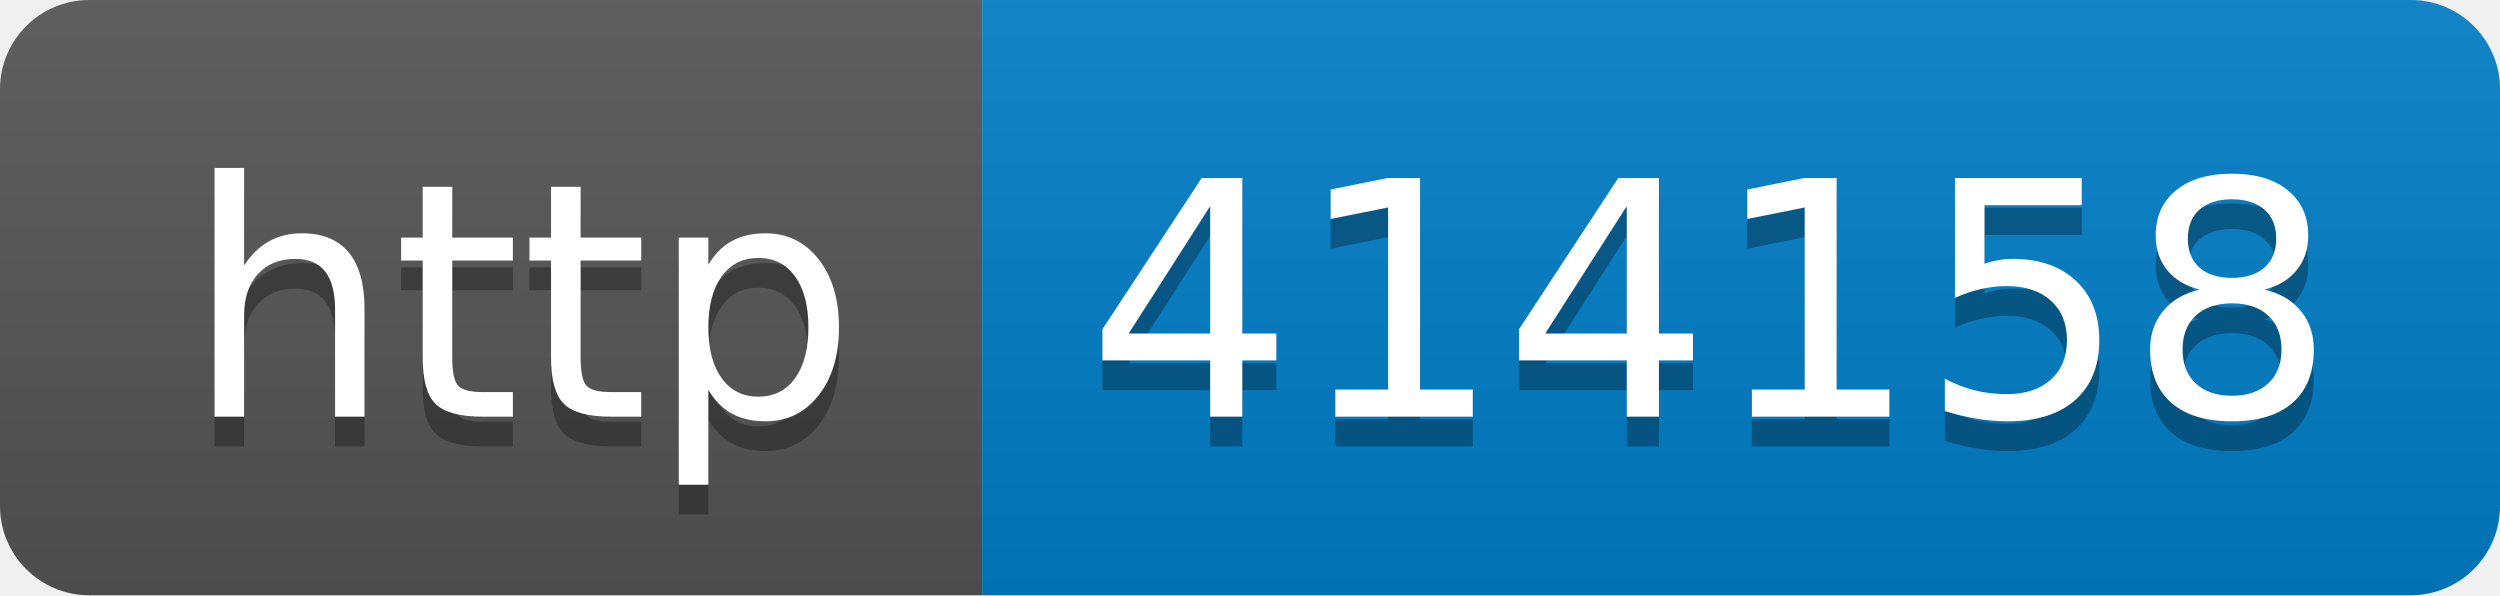
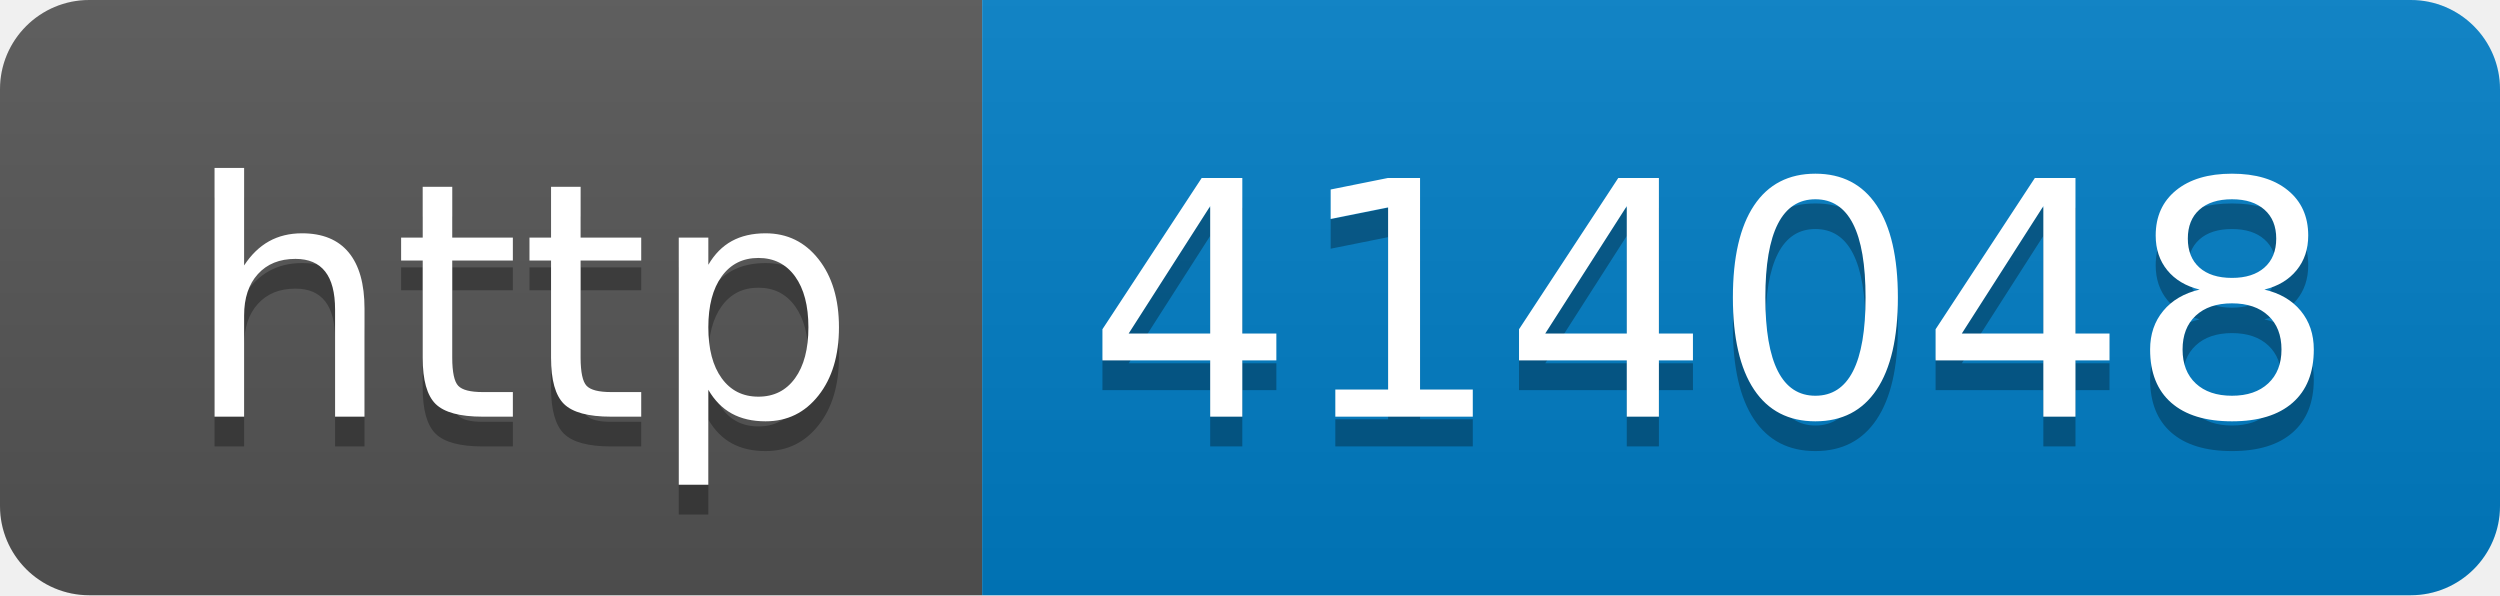
- <svg xmlns="http://www.w3.org/2000/svg" width="84" height="20" role="img" aria-label="http: 414158">
+ <svg xmlns="http://www.w3.org/2000/svg" width="84" height="20" role="img" aria-label="http: 414048">
  <linearGradient id="s" x2="0" y2="100%">
    <stop offset="0" stop-color="#bbb" stop-opacity=".1" />
    <stop offset="1" stop-opacity=".1" />
  </linearGradient>
  <clipPath id="r">
    <rect width="84" height="20" rx="3" fill="#fff" />
  </clipPath>
  <g clip-path="url(#r)">
    <rect width="33" height="20" fill="#555" />
    <rect x="33" width="51" height="20" fill="#007ec6" />
    <rect width="84" height="20" fill="url(#s)" />
  </g>
  <g fill="#fff" text-anchor="middle" font-family="Verdana,Geneva,DejaVu Sans,sans-serif" text-rendering="geometricPrecision" font-size="110">
    <text aria-hidden="true" x="175" y="150" fill="#010101" fill-opacity=".3" transform="scale(.1)" textLength="230">http</text>
    <text x="175" y="140" transform="scale(.1)" fill="#fff" textLength="230">http</text>
-     <text aria-hidden="true" x="575" y="150" fill="#010101" fill-opacity=".3" transform="scale(.1)" textLength="410">414158</text>
-     <text x="575" y="140" transform="scale(.1)" fill="#fff" textLength="410">414158</text>
+     <text aria-hidden="true" x="575" y="150" fill="#010101" fill-opacity=".3" transform="scale(.1)" textLength="410">414048</text>
+     <text x="575" y="140" transform="scale(.1)" fill="#fff" textLength="410">414048</text>
  </g>
</svg>
